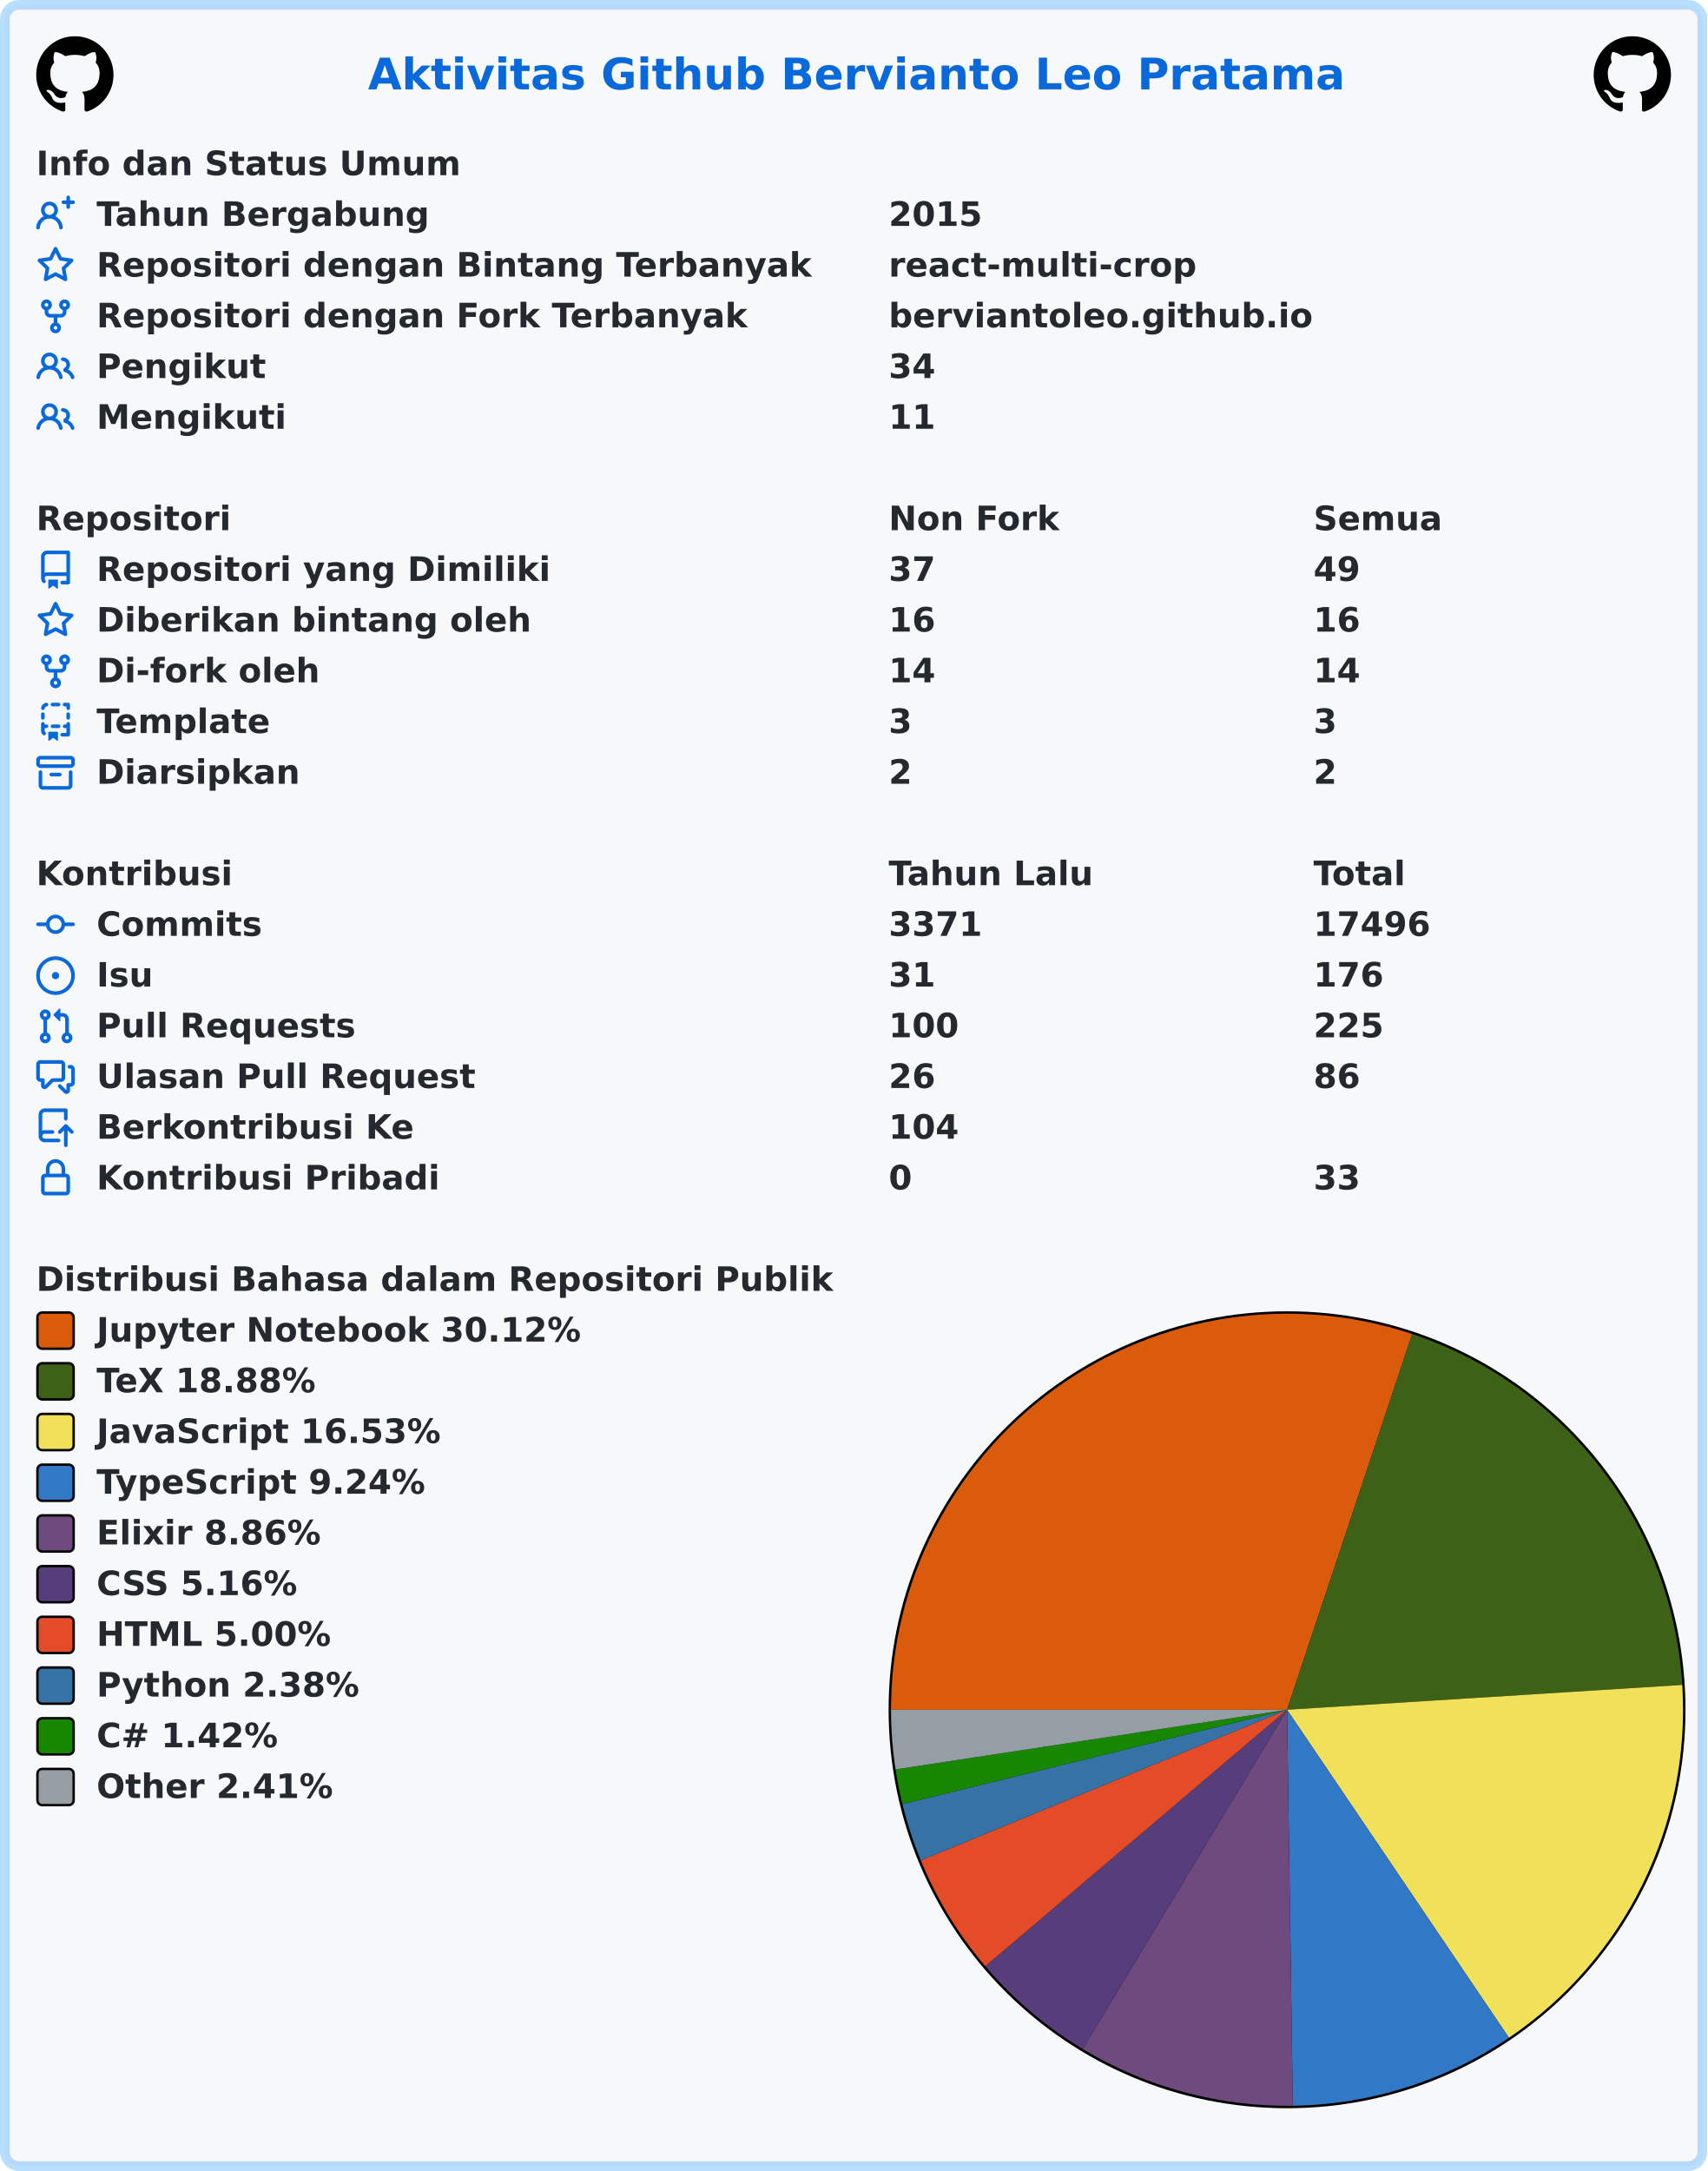
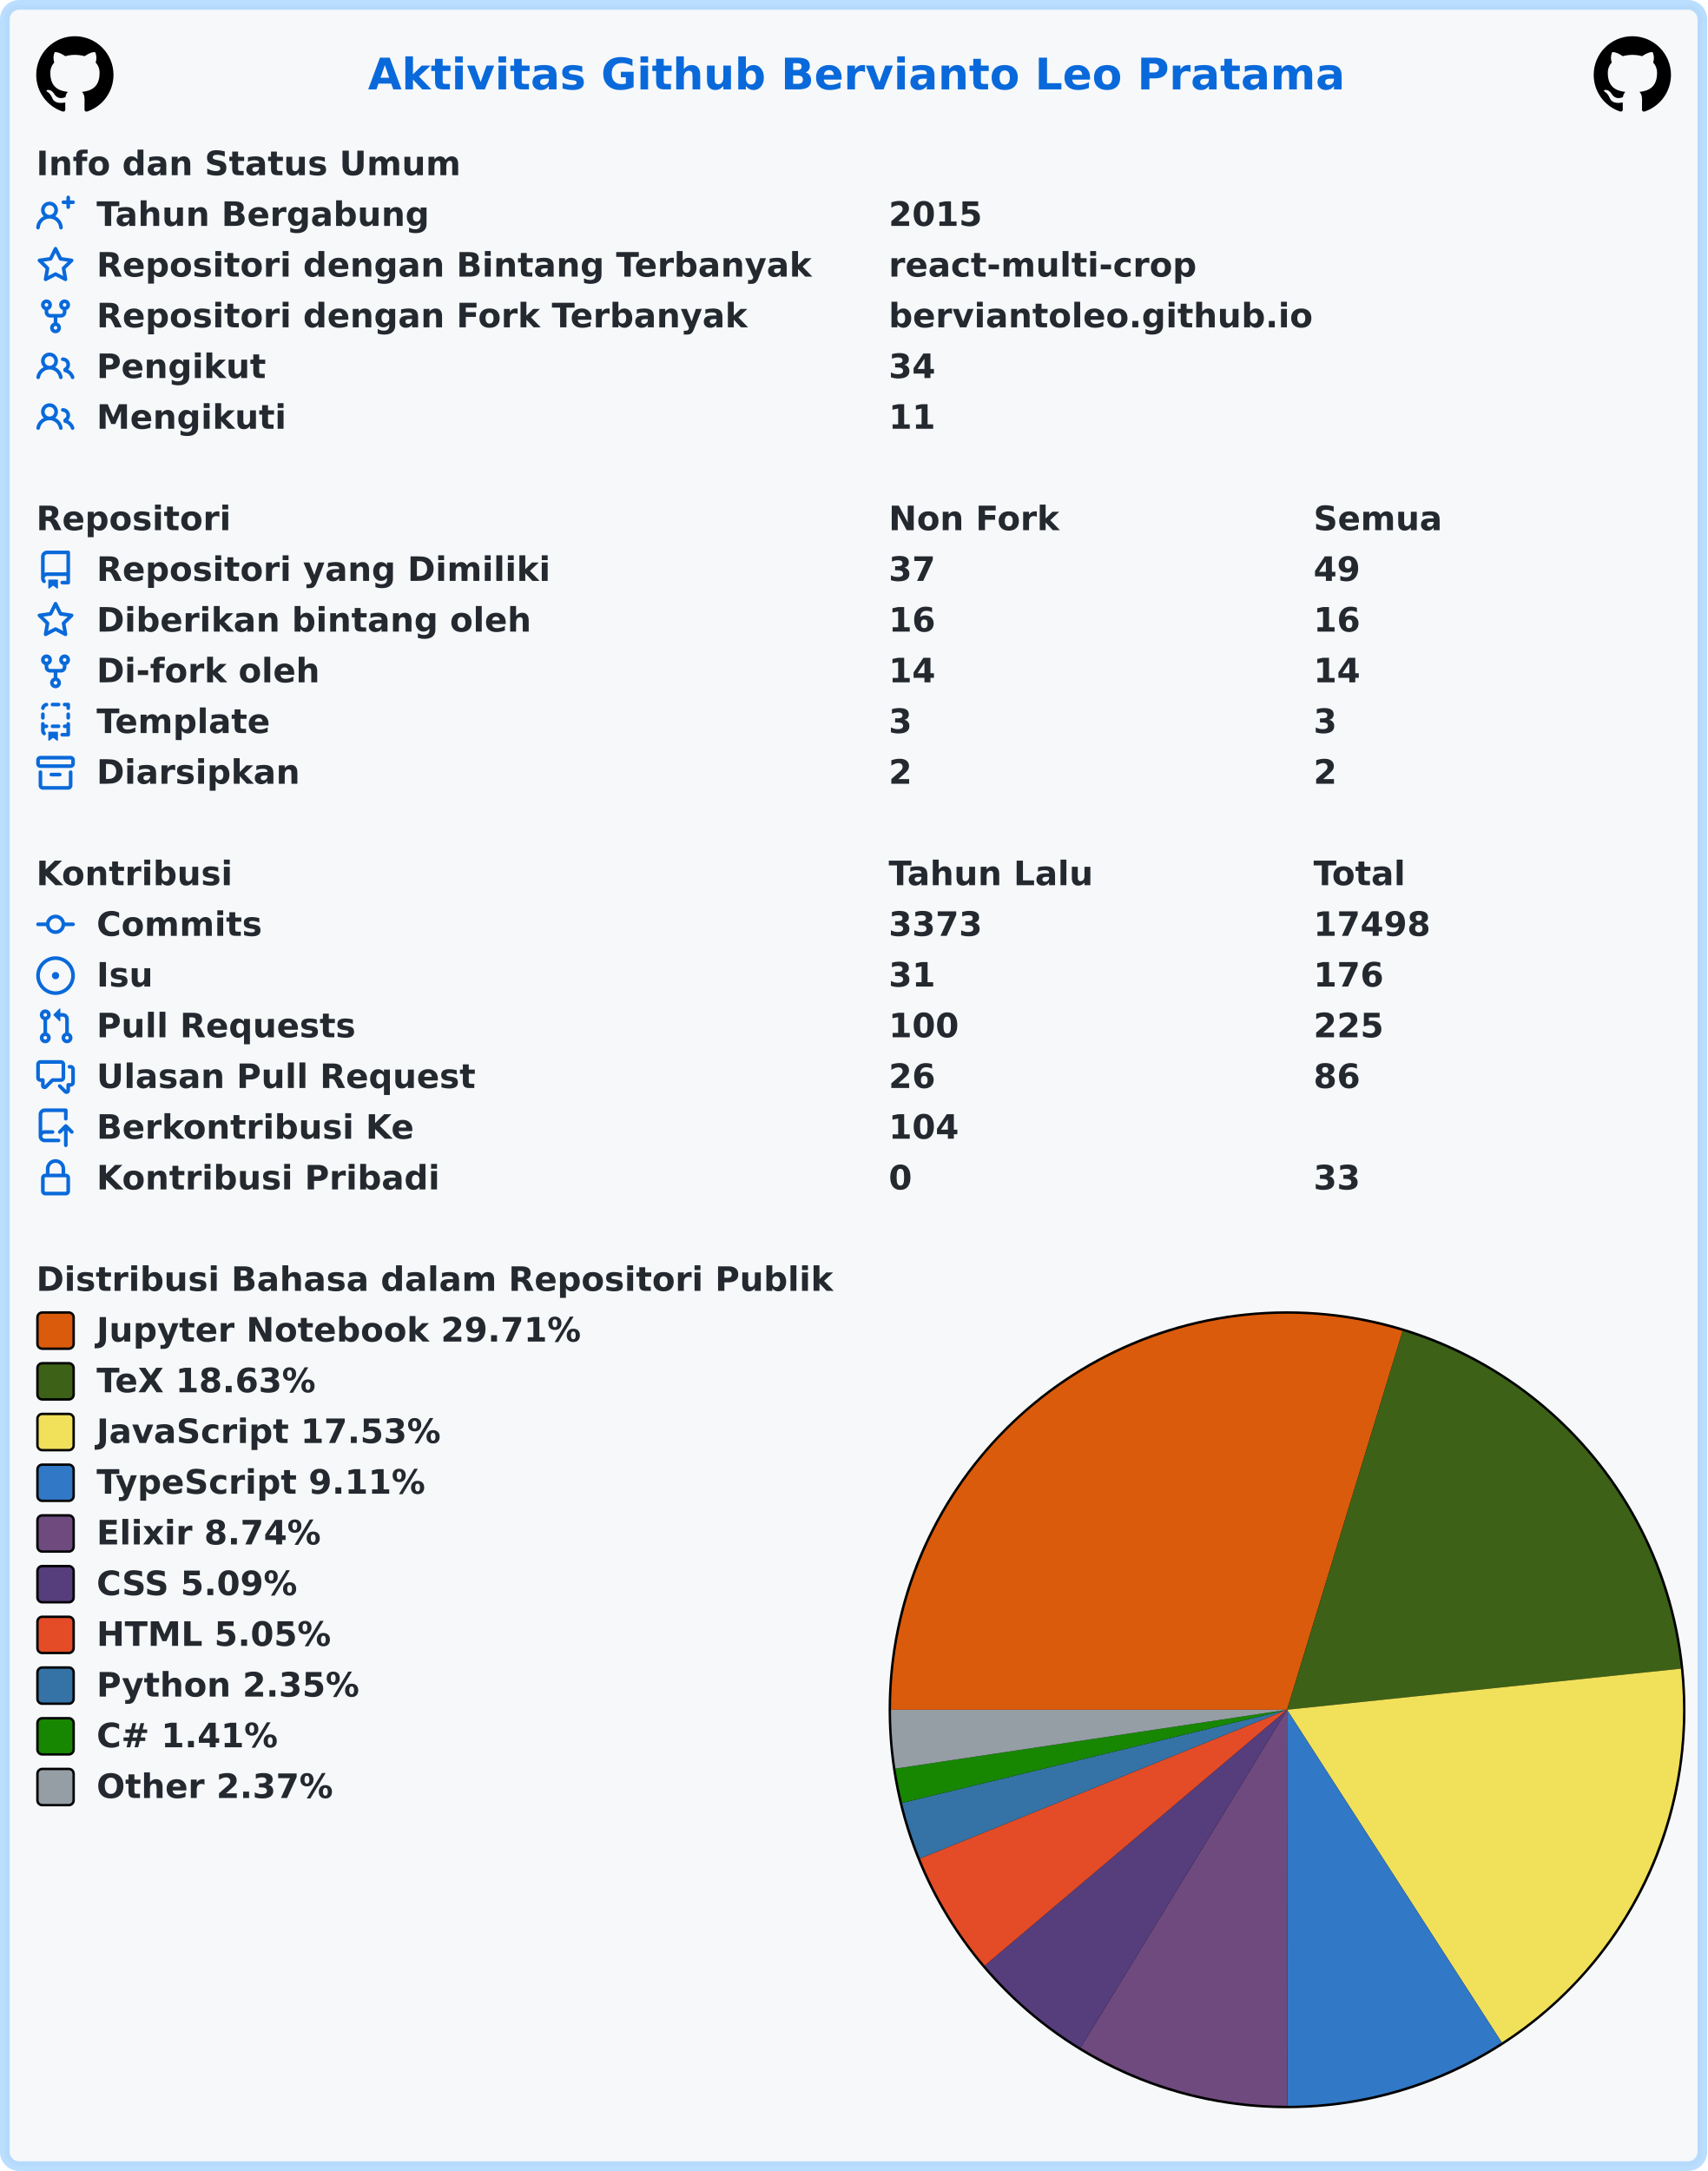
<svg xmlns="http://www.w3.org/2000/svg" width="707" height="899" viewBox="0 0 707 899" lang="id" xml:lang="id">
  <rect x="2" y="2" stroke-width="4" rx="6" width="703" height="895" stroke="rgba(84,174,255,0.4)" fill="#f6f8fa" />
  <g font-weight="600" font-size="110pt" font-family="Verdana,Geneva,DejaVu Sans,sans-serif" text-rendering="geometricPrecision">
    <text x="1239" y="301" lengthAdjust="spacingAndGlyphs" textLength="3261" transform="scale(0.123)" fill="#0969da">Aktivitas Github Bervianto Leo Pratama</text>
    <svg x="15" y="15" width="32" height="32" viewBox="0 0 16 16">
      <path fill="#000000" fill-rule="evenodd" d="M8 0C3.58 0 0 3.58 0 8c0 3.54 2.29 6.53 5.47 7.59.4.07.55-.17.55-.38 0-.19-.01-.82-.01-1.49-2.01.37-2.53-.49-2.69-.94-.09-.23-.48-.94-.82-1.13-.28-.15-.68-.52-.01-.53.63-.01 1.08.58 1.23.82.72 1.21 1.87.87 2.33.66.07-.52.28-.87.51-1.07-1.78-.2-3.64-.89-3.64-3.95 0-.87.31-1.59.82-2.15-.08-.2-.36-1.02.08-2.12 0 0 .67-.21 2.2.82.64-.18 1.32-.27 2-.27.68 0 1.36.09 2 .27 1.53-1.04 2.2-.82 2.2-.82.44 1.1.16 1.92.08 2.12.51.56.82 1.27.82 2.15 0 3.07-1.87 3.75-3.65 3.95.29.25.54.73.54 1.48 0 1.07-.01 1.93-.01 2.2 0 .21.15.46.55.38A8.013 8.013 0 0016 8c0-4.42-3.58-8-8-8z" />
    </svg>
    <svg x="660" y="15" width="32" height="32" viewBox="0 0 16 16">
      <path fill="#000000" fill-rule="evenodd" d="M8 0C3.58 0 0 3.58 0 8c0 3.54 2.29 6.53 5.47 7.59.4.07.55-.17.55-.38 0-.19-.01-.82-.01-1.49-2.01.37-2.53-.49-2.69-.94-.09-.23-.48-.94-.82-1.13-.28-.15-.68-.52-.01-.53.63-.01 1.08.58 1.23.82.72 1.21 1.87.87 2.33.66.07-.52.28-.87.51-1.07-1.78-.2-3.64-.89-3.64-3.95 0-.87.31-1.59.82-2.15-.08-.2-.36-1.02.08-2.12 0 0 .67-.21 2.2.82.64-.18 1.32-.27 2-.27.68 0 1.36.09 2 .27 1.53-1.04 2.2-.82 2.2-.82.44 1.1.16 1.92.08 2.12.51.56.82 1.27.82 2.15 0 3.07-1.87 3.75-3.65 3.95.29.25.54.73.54 1.48 0 1.07-.01 1.93-.01 2.2 0 .21.15.46.55.38A8.013 8.013 0 0016 8c0-4.42-3.58-8-8-8z" />
    </svg>
    <g transform="translate(0, 60)" fill="#24292f">
      <g transform="translate(15, 0)">
        <g transform="scale(0.095)">
          <text x="0" y="132" textLength="1852" lengthAdjust="spacingAndGlyphs">Info dan Status Umum</text>
        </g>
      </g>
      <g transform="translate(15, 21)">
        <path fill="#0969da" fill-rule="evenodd" d="M13.25 0a.75.75 0 01.75.75V2h1.25a.75.75 0 010 1.5H14v1.25a.75.75 0 01-1.5 0V3.5h-1.25a.75.75 0 010-1.5h1.25V.75a.75.75 0 01.75-.75zM5.5 4a2 2 0 100 4 2 2 0 000-4zm2.4 4.548a3.5 3.5 0 10-4.799 0 5.527 5.527 0 00-3.1 4.66.75.75 0 101.498.085A4.01 4.01 0 015.5 9.5a4.01 4.01 0 014.001 3.793.75.75 0 101.498-.086 5.527 5.527 0 00-3.1-4.659z" />
        <g transform="scale(0.095)">
          <text lengthAdjust="spacingAndGlyphs" textLength="1478" x="263" y="132">Tahun Bergabung</text>
          <text lengthAdjust="spacingAndGlyphs" textLength="420" x="3716" y="132">2015</text>
        </g>
      </g>
      <g transform="translate(15, 42)">
        <path fill="#0969da" fill-rule="evenodd" d="M8 .25a.75.75 0 01.673.418l1.882 3.815 4.21.612a.75.75 0 01.416 1.279l-3.046 2.97.719 4.192a.75.75 0 01-1.088.791L8 12.347l-3.766 1.98a.75.75 0 01-1.088-.79l.72-4.194L.818 6.374a.75.75 0 01.416-1.28l4.21-.611L7.327.668A.75.75 0 018 .25zm0 2.445L6.615 5.5a.75.75 0 01-.564.41l-3.097.45 2.24 2.184a.75.75 0 01.216.664l-.528 3.084 2.769-1.456a.75.75 0 01.698 0l2.77 1.456-.53-3.084a.75.75 0 01.216-.664l2.24-2.183-3.096-.45a.75.75 0 01-.564-.41L8 2.694v.001z" />
        <g transform="scale(0.095)">
          <text lengthAdjust="spacingAndGlyphs" textLength="3126" x="263" y="132">Repositori dengan Bintang Terbanyak</text>
          <text lengthAdjust="spacingAndGlyphs" textLength="1330" x="3716" y="132">react-multi-crop</text>
        </g>
      </g>
      <g transform="translate(15, 63)">
        <path fill="#0969da" fill-rule="evenodd" d="M5 3.25a.75.75 0 11-1.5 0 .75.75 0 011.5 0zm0 2.122a2.25 2.25 0 10-1.5 0v.878A2.25 2.25 0 005.75 8.5h1.5v2.128a2.251 2.251 0 101.5 0V8.5h1.5a2.25 2.25 0 002.25-2.25v-.878a2.25 2.25 0 10-1.5 0v.878a.75.75 0 01-.75.75h-4.5A.75.75 0 015 6.25v-.878zm3.75 7.378a.75.75 0 11-1.5 0 .75.75 0 011.5 0zm3-8.75a.75.75 0 100-1.5.75.75 0 000 1.5z" />
        <g transform="scale(0.095)">
          <text lengthAdjust="spacingAndGlyphs" textLength="2846" x="263" y="132">Repositori dengan Fork Terbanyak</text>
          <text lengthAdjust="spacingAndGlyphs" textLength="1821" x="3716" y="132">berviantoleo.github.io</text>
        </g>
      </g>
      <g transform="translate(15, 84)">
        <path fill="#0969da" fill-rule="evenodd" d="M5.5 3.5a2 2 0 100 4 2 2 0 000-4zM2 5.5a3.5 3.5 0 115.898 2.549 5.507 5.507 0 013.034 4.084.75.75 0 11-1.482.235 4.001 4.001 0 00-7.9 0 .75.75 0 01-1.482-.236A5.507 5.507 0 013.102 8.05 3.49 3.49 0 012 5.5zM11 4a.75.75 0 100 1.5 1.5 1.5 0 01.666 2.844.75.75 0 00-.416.672v.352a.75.75 0 00.574.73c1.2.289 2.162 1.2 2.522 2.372a.75.75 0 101.434-.44 5.01 5.01 0 00-2.56-3.012A3 3 0 0011 4z" />
        <g transform="scale(0.095)">
          <text lengthAdjust="spacingAndGlyphs" textLength="723" x="263" y="132">Pengikut</text>
          <text lengthAdjust="spacingAndGlyphs" textLength="210" x="3716" y="132">34</text>
        </g>
      </g>
      <g transform="translate(15, 105)">
        <path fill="#0969da" fill-rule="evenodd" d="M5.5 3.5a2 2 0 100 4 2 2 0 000-4zM2 5.5a3.5 3.5 0 115.898 2.549 5.507 5.507 0 013.034 4.084.75.75 0 11-1.482.235 4.001 4.001 0 00-7.9 0 .75.75 0 01-1.482-.236A5.507 5.507 0 013.102 8.05 3.49 3.49 0 012 5.5zM11 4a.75.75 0 100 1.5 1.5 1.5 0 01.666 2.844.75.75 0 00-.416.672v.352a.75.75 0 00.574.73c1.2.289 2.162 1.2 2.522 2.372a.75.75 0 101.434-.44 5.01 5.01 0 00-2.56-3.012A3 3 0 0011 4z" />
        <g transform="scale(0.095)">
          <text lengthAdjust="spacingAndGlyphs" textLength="813" x="263" y="132">Mengikuti</text>
          <text lengthAdjust="spacingAndGlyphs" textLength="210" x="3716" y="132">11</text>
        </g>
      </g>
    </g>
    <g transform="translate(0, 207)" fill="#24292f">
      <g transform="translate(15, 0)">
        <g transform="scale(0.095)">
          <text x="0" y="132" textLength="832" lengthAdjust="spacingAndGlyphs">Repositori</text>
          <text x="3716" y="132" textLength="740" lengthAdjust="spacingAndGlyphs">Non Fork</text>
          <text x="5568" y="132" textLength="573" lengthAdjust="spacingAndGlyphs">Semua</text>
        </g>
      </g>
      <g transform="translate(15, 21)">
        <path fill="#0969da" fill-rule="evenodd" d="M2 2.5A2.5 2.5 0 014.5 0h8.75a.75.75 0 01.75.75v12.5a.75.75 0 01-.75.75h-2.5a.75.75 0 110-1.5h1.75v-2h-8a1 1 0 00-.714 1.7.75.75 0 01-1.072 1.05A2.495 2.495 0 012 11.5v-9zm10.5-1V9h-8c-.356 0-.694.074-1 .208V2.5a1 1 0 011-1h8zM5 12.25v3.25a.25.25 0 00.4.2l1.45-1.087a.25.25 0 01.3 0L8.6 15.7a.25.25 0 00.4-.2v-3.25a.25.25 0 00-.25-.25h-3.5a.25.25 0 00-.25.25z" />
        <g transform="scale(0.095)">
          <text lengthAdjust="spacingAndGlyphs" textLength="1962" x="263" y="132">Repositori yang Dimiliki</text>
          <text lengthAdjust="spacingAndGlyphs" textLength="210" x="3716" y="132">37</text>
          <text lengthAdjust="spacingAndGlyphs" textLength="210" x="5568" y="132">49</text>
        </g>
      </g>
      <g transform="translate(15, 42)">
        <path fill="#0969da" fill-rule="evenodd" d="M8 .25a.75.75 0 01.673.418l1.882 3.815 4.21.612a.75.75 0 01.416 1.279l-3.046 2.97.719 4.192a.75.75 0 01-1.088.791L8 12.347l-3.766 1.98a.75.75 0 01-1.088-.79l.72-4.194L.818 6.374a.75.75 0 01.416-1.28l4.21-.611L7.327.668A.75.75 0 018 .25zm0 2.445L6.615 5.5a.75.75 0 01-.564.41l-3.097.45 2.24 2.184a.75.75 0 01.216.664l-.528 3.084 2.769-1.456a.75.75 0 01.698 0l2.77 1.456-.53-3.084a.75.75 0 01.216-.664l2.24-2.183-3.096-.45a.75.75 0 01-.564-.41L8 2.694v.001z" />
        <g transform="scale(0.095)">
          <text lengthAdjust="spacingAndGlyphs" textLength="1887" x="263" y="132">Diberikan bintang oleh</text>
          <text lengthAdjust="spacingAndGlyphs" textLength="210" x="3716" y="132">16</text>
          <text lengthAdjust="spacingAndGlyphs" textLength="210" x="5568" y="132">16</text>
        </g>
      </g>
      <g transform="translate(15, 63)">
        <path fill="#0969da" fill-rule="evenodd" d="M5 3.25a.75.75 0 11-1.5 0 .75.75 0 011.5 0zm0 2.122a2.25 2.25 0 10-1.5 0v.878A2.25 2.25 0 005.75 8.5h1.5v2.128a2.251 2.251 0 101.5 0V8.5h1.5a2.25 2.25 0 002.25-2.25v-.878a2.25 2.25 0 10-1.5 0v.878a.75.75 0 01-.75.75h-4.5A.75.75 0 015 6.25v-.878zm3.75 7.378a.75.75 0 11-1.5 0 .75.75 0 011.5 0zm3-8.75a.75.75 0 100-1.5.75.75 0 000 1.5z" />
        <g transform="scale(0.095)">
          <text lengthAdjust="spacingAndGlyphs" textLength="963" x="263" y="132">Di-fork oleh</text>
          <text lengthAdjust="spacingAndGlyphs" textLength="210" x="3716" y="132">14</text>
          <text lengthAdjust="spacingAndGlyphs" textLength="210" x="5568" y="132">14</text>
        </g>
      </g>
      <g transform="translate(15, 84)">
        <path fill="#0969da" fill-rule="evenodd" d="M6 .75A.75.75 0 016.75 0h2.5a.75.75 0 010 1.5h-2.5A.75.75 0 016 .75zm5 0a.75.75 0 01.75-.75h1.5a.75.75 0 01.75.75v1.5a.75.75 0 01-1.5 0V1.5h-.75A.75.75 0 0111 .75zM4.992.662a.75.75 0 01-.636.848c-.436.063-.783.41-.846.846a.75.75 0 01-1.485-.212A2.501 2.501 0 014.144.025a.75.75 0 01.848.637zM2.75 4a.75.75 0 01.75.75v1.5a.75.75 0 01-1.5 0v-1.5A.75.75 0 012.75 4zm10.5 0a.75.75 0 01.75.75v1.5a.75.75 0 01-1.5 0v-1.5a.75.75 0 01.75-.75zM2.75 8a.75.75 0 01.75.75v.268A1.72 1.72 0 013.75 9h.5a.75.75 0 010 1.5h-.5a.25.25 0 00-.25.25v.75c0 .28.114.532.3.714a.75.75 0 01-1.05 1.072A2.495 2.495 0 012 11.5V8.75A.75.75 0 012.75 8zm10.5 0a.75.75 0 01.75.75v4.5a.75.75 0 01-.75.75h-2.5a.75.75 0 010-1.5h1.75v-2h-.75a.75.75 0 010-1.5h.75v-.25a.75.75 0 01.75-.75zM6 9.75A.75.75 0 016.75 9h2.5a.75.75 0 010 1.5h-2.5A.75.75 0 016 9.75zm-1 2.5v3.25a.25.25 0 00.4.2l1.45-1.087a.25.25 0 01.3 0L8.6 15.7a.25.25 0 00.4-.2v-3.25a.25.25 0 00-.25-.25h-3.5a.25.25 0 00-.25.25z" />
        <g transform="scale(0.095)">
          <text lengthAdjust="spacingAndGlyphs" textLength="783" x="263" y="132">Template</text>
          <text lengthAdjust="spacingAndGlyphs" textLength="105" x="3716" y="132">3</text>
          <text lengthAdjust="spacingAndGlyphs" textLength="105" x="5568" y="132">3</text>
        </g>
      </g>
      <g transform="translate(15, 105)">
        <path fill="#0969da" fill-rule="evenodd" d="M1.75 2.5a.25.25 0 00-.25.25v1.5c0 .138.112.25.25.25h12.5a.25.25 0 00.25-.25v-1.5a.25.25 0 00-.25-.25H1.75zM0 2.75C0 1.784.784 1 1.75 1h12.5c.966 0 1.75.784 1.75 1.75v1.5A1.75 1.75 0 0114.25 6H1.75A1.75 1.75 0 010 4.25v-1.5zM1.75 7a.75.75 0 01.75.75v5.5c0 .138.112.25.25.25h10.5a.25.25 0 00.25-.25v-5.5a.75.75 0 111.5 0v5.5A1.75 1.75 0 0113.25 15H2.75A1.75 1.75 0 011 13.25v-5.5A.75.75 0 011.75 7zm4.5 1a.75.75 0 000 1.5h3.5a.75.75 0 100-1.5h-3.5z" />
        <g transform="scale(0.095)">
          <text lengthAdjust="spacingAndGlyphs" textLength="880" x="263" y="132">Diarsipkan</text>
          <text lengthAdjust="spacingAndGlyphs" textLength="105" x="3716" y="132">2</text>
          <text lengthAdjust="spacingAndGlyphs" textLength="105" x="5568" y="132">2</text>
        </g>
      </g>
    </g>
    <g transform="translate(0, 354)" fill="#24292f">
      <g transform="translate(15, 0)">
        <g transform="scale(0.095)">
          <text x="0" y="132" textLength="834" lengthAdjust="spacingAndGlyphs">Kontribusi</text>
          <text x="3716" y="132" textLength="914" lengthAdjust="spacingAndGlyphs">Tahun Lalu</text>
          <text x="5568" y="132" textLength="414" lengthAdjust="spacingAndGlyphs">Total</text>
        </g>
      </g>
      <g transform="translate(15, 21)">
        <path fill="#0969da" fill-rule="evenodd" d="M10.5 7.75a2.5 2.5 0 11-5 0 2.5 2.5 0 015 0zm1.43.75a4.002 4.002 0 01-7.86 0H.75a.75.75 0 110-1.5h3.32a4.001 4.001 0 017.86 0h3.32a.75.75 0 110 1.5h-3.32z" />
        <g transform="scale(0.095)">
          <text lengthAdjust="spacingAndGlyphs" textLength="734" x="263" y="132">Commits</text>
-           <text lengthAdjust="spacingAndGlyphs" textLength="420" x="3716" y="132">3371</text>
-           <text lengthAdjust="spacingAndGlyphs" textLength="525" x="5568" y="132">17496</text>
+           <text lengthAdjust="spacingAndGlyphs" textLength="420" x="3716" y="132">3373</text>
+           <text lengthAdjust="spacingAndGlyphs" textLength="525" x="5568" y="132">17498</text>
        </g>
      </g>
      <g transform="translate(15, 42)">
        <path fill="#0969da" d="M8 9.5a1.5 1.5 0 100-3 1.5 1.5 0 000 3z" />
        <path fill="#0969da" fill-rule="evenodd" d="M8 0a8 8 0 100 16A8 8 0 008 0zM1.5 8a6.5 6.5 0 1113 0 6.5 6.5 0 01-13 0z" />
        <g transform="scale(0.095)">
          <text lengthAdjust="spacingAndGlyphs" textLength="238" x="263" y="132">Isu</text>
          <text lengthAdjust="spacingAndGlyphs" textLength="210" x="3716" y="132">31</text>
          <text lengthAdjust="spacingAndGlyphs" textLength="315" x="5568" y="132">176</text>
        </g>
      </g>
      <g transform="translate(15, 63)">
        <path fill="#0969da" fill-rule="evenodd" d="M7.177 3.073L9.573.677A.25.25 0 0110 .854v4.792a.25.25 0 01-.427.177L7.177 3.427a.25.25 0 010-.354zM3.75 2.5a.75.75 0 100 1.5.75.75 0 000-1.5zm-2.25.75a2.25 2.25 0 113 2.122v5.256a2.251 2.251 0 11-1.5 0V5.372A2.25 2.25 0 011.5 3.25zM11 2.5h-1V4h1a1 1 0 011 1v5.628a2.251 2.251 0 101.5 0V5A2.5 2.5 0 0011 2.5zm1 10.25a.75.75 0 111.5 0 .75.75 0 01-1.5 0zM3.75 12a.75.75 0 100 1.5.75.75 0 000-1.5z" />
        <g transform="scale(0.095)">
          <text lengthAdjust="spacingAndGlyphs" textLength="1113" x="263" y="132">Pull Requests</text>
          <text lengthAdjust="spacingAndGlyphs" textLength="315" x="3716" y="132">100</text>
          <text lengthAdjust="spacingAndGlyphs" textLength="315" x="5568" y="132">225</text>
        </g>
      </g>
      <g transform="translate(15, 84)">
        <path fill="#0969da" fill-rule="evenodd" d="M1.5 2.75a.25.25 0 01.25-.25h8.5a.25.25 0 01.25.25v5.5a.25.25 0 01-.25.25h-3.5a.75.75 0 00-.53.22L3.5 11.44V9.25a.75.75 0 00-.75-.75h-1a.25.25 0 01-.25-.25v-5.5zM1.75 1A1.75 1.75 0 000 2.75v5.5C0 9.216.784 10 1.75 10H2v1.543a1.457 1.457 0 002.487 1.03L7.061 10h3.189A1.75 1.75 0 0012 8.25v-5.5A1.75 1.75 0 0010.25 1h-8.5zM14.5 4.75a.25.25 0 00-.25-.25h-.5a.75.75 0 110-1.5h.5c.966 0 1.75.784 1.75 1.75v5.5A1.75 1.75 0 0114.25 12H14v1.543a1.457 1.457 0 01-2.487 1.03L9.22 12.28a.75.75 0 111.06-1.06l2.22 2.22v-2.19a.75.75 0 01.75-.75h1a.25.25 0 00.25-.25v-5.5z" />
        <g transform="scale(0.095)">
          <text lengthAdjust="spacingAndGlyphs" textLength="1640" x="263" y="132">Ulasan Pull Request</text>
          <text lengthAdjust="spacingAndGlyphs" textLength="210" x="3716" y="132">26</text>
          <text lengthAdjust="spacingAndGlyphs" textLength="210" x="5568" y="132">86</text>
        </g>
      </g>
      <g transform="translate(15, 105)">
        <path fill="#0969da" fill-rule="evenodd" d="M1 2.5A2.5 2.5 0 013.5 0h8.75a.75.75 0 01.75.75v3.5a.75.75 0 01-1.5 0V1.5h-8a1 1 0 00-1 1v6.708A2.492 2.492 0 013.5 9h3.25a.75.75 0 010 1.5H3.5a1 1 0 100 2h5.75a.75.75 0 010 1.5H3.5A2.5 2.5 0 011 11.5v-9zm13.23 7.79a.75.75 0 001.06-1.06l-2.505-2.505a.75.75 0 00-1.06 0L9.22 9.229a.75.75 0 001.06 1.061l1.225-1.224v6.184a.75.75 0 001.5 0V9.066l1.224 1.224z" />
        <g transform="scale(0.095)">
          <text lengthAdjust="spacingAndGlyphs" textLength="1366" x="263" y="132">Berkontribusi Ke</text>
          <text lengthAdjust="spacingAndGlyphs" textLength="315" x="3716" y="132">104</text>
        </g>
      </g>
      <g transform="translate(15, 126)">
        <path fill="#0969da" fill-rule="evenodd" d="M4 4v2h-.25A1.75 1.75 0 002 7.75v5.5c0 .966.784 1.75 1.75 1.75h8.5A1.75 1.75 0 0014 13.25v-5.5A1.75 1.75 0 0012.25 6H12V4a4 4 0 10-8 0zm6.5 2V4a2.5 2.5 0 00-5 0v2h5zM12 7.5h.25a.25.25 0 01.25.25v5.5a.25.25 0 01-.25.25h-8.5a.25.25 0 01-.25-.25v-5.5a.25.25 0 01.25-.25H12z" />
        <g transform="scale(0.095)">
          <text lengthAdjust="spacingAndGlyphs" textLength="1456" x="263" y="132">Kontribusi Pribadi</text>
          <text lengthAdjust="spacingAndGlyphs" textLength="105" x="3716" y="132">0</text>
          <text lengthAdjust="spacingAndGlyphs" textLength="210" x="5568" y="132">33</text>
        </g>
      </g>
    </g>
    <g transform="translate(0, 522)" fill="#24292f">
      <g transform="translate(15, 0)">
        <g transform="scale(0.095)">
          <text x="0" y="132" textLength="3438" lengthAdjust="spacingAndGlyphs">Distribusi Bahasa dalam Repositori Publik</text>
        </g>
      </g>
      <g transform="translate(368, 21)">
        <circle cx="165" cy="165" r="165" fill="#000000" />
      </g>
      <g transform="translate(369, 22)">
-         <path fill-rule="evenodd" fill="#DA5B0B" d="M 0.0,164 A 164 164 0 0 1 215.821 8.403 L 164,164 Z" />
-         <path fill-rule="evenodd" fill="#3D6117" d="M 215.821,8.403 A 164 164 0 0 1 327.677 153.717 L 164,164 Z" />
-         <path fill-rule="evenodd" fill="#f1e05a" d="M 327.677,153.717 A 164 164 0 0 1 255.911 299.825 L 164,164 Z" />
-         <path fill-rule="evenodd" fill="#3178c6" d="M 255.911,299.825 A 164 164 0 0 1 166.383 327.983 L 164,164 Z" />
-         <path fill-rule="evenodd" fill="#6e4a7e" d="M 166.383,327.983 A 164 164 0 0 1 79.392 304.49 L 164,164 Z" />
-         <path fill-rule="evenodd" fill="#563d7c" d="M 79.392,304.49 A 164 164 0 0 1 39.027 270.197 L 164,164 Z" />
-         <path fill-rule="evenodd" fill="#e34c26" d="M 39.027,270.197 A 164 164 0 0 1 12.327 226.381 L 164,164 Z" />
-         <path fill-rule="evenodd" fill="#3572A5" d="M 12.327,226.381 A 164 164 0 0 1 4.726 203.085 L 164,164 Z" />
-         <path fill-rule="evenodd" fill="#178600" d="M 4.726,203.085 A 164 164 0 0 1 1.87 188.695 L 164,164 Z" />
-         <path fill-rule="evenodd" fill="#959da5" d="M 1.87,188.695 A 164 164 0 0 1 0.0 164 L 164,164 Z" />
+         <path fill-rule="evenodd" fill="#DA5B0B" d="M 0.0,164 A 164 164 0 0 1 211.868 7.141 L 164,164 Z" />
+         <path fill-rule="evenodd" fill="#3D6117" d="M 211.868,7.141 A 164 164 0 0 1 327.115 146.99 L 164,164 Z" />
+         <path fill-rule="evenodd" fill="#f1e05a" d="M 327.115,146.99 A 164 164 0 0 1 252.943 301.787 L 164,164 Z" />
+         <path fill-rule="evenodd" fill="#3178c6" d="M 252.943,301.787 A 164 164 0 0 1 164.097 328 L 164,164 Z" />
+         <path fill-rule="evenodd" fill="#6e4a7e" d="M 164.097,328 A 164 164 0 0 1 78.482 303.938 L 164,164 Z" />
+         <path fill-rule="evenodd" fill="#563d7c" d="M 78.482,303.938 A 164 164 0 0 1 38.799 269.927 L 164,164 Z" />
+         <path fill-rule="evenodd" fill="#e34c26" d="M 38.799,269.927 A 164 164 0 0 1 12.004 225.589 L 164,164 Z" />
+         <path fill-rule="evenodd" fill="#3572A5" d="M 12.004,225.589 A 164 164 0 0 1 4.601 202.572 L 164,164 Z" />
+         <path fill-rule="evenodd" fill="#178600" d="M 4.601,202.572 A 164 164 0 0 1 1.82 188.367 L 164,164 Z" />
+         <path fill-rule="evenodd" fill="#959da5" d="M 1.82,188.367 A 164 164 0 0 1 0.0 164 L 164,164 Z" />
      </g>
      <g transform="translate(15, 21)">
        <rect x="0.5" y="0.5" rx="2" width="15" height="15" fill="#DA5B0B" stroke-width="1" stroke="#000000" />
-         <text transform="scale(0.095)" x="263" y="132" textLength="2126" lengthAdjust="spacingAndGlyphs">Jupyter Notebook 30.12%</text>
+         <text transform="scale(0.095)" x="263" y="132" textLength="2126" lengthAdjust="spacingAndGlyphs">Jupyter Notebook 29.71%</text>
      </g>
      <g transform="translate(15, 42)">
        <rect x="0.5" y="0.5" rx="2" width="15" height="15" fill="#3D6117" stroke-width="1" stroke="#000000" />
-         <text transform="scale(0.095)" x="263" y="132" textLength="999" lengthAdjust="spacingAndGlyphs">TeX 18.88%</text>
+         <text transform="scale(0.095)" x="263" y="132" textLength="999" lengthAdjust="spacingAndGlyphs">TeX 18.63%</text>
      </g>
      <g transform="translate(15, 63)">
        <rect x="0.5" y="0.5" rx="2" width="15" height="15" fill="#f1e05a" stroke-width="1" stroke="#000000" />
-         <text transform="scale(0.095)" x="263" y="132" textLength="1516" lengthAdjust="spacingAndGlyphs">JavaScript 16.53%</text>
+         <text transform="scale(0.095)" x="263" y="132" textLength="1516" lengthAdjust="spacingAndGlyphs">JavaScript 17.53%</text>
      </g>
      <g transform="translate(15, 84)">
        <rect x="0.5" y="0.5" rx="2" width="15" height="15" fill="#3178c6" stroke-width="1" stroke="#000000" />
-         <text transform="scale(0.095)" x="263" y="132" textLength="1462" lengthAdjust="spacingAndGlyphs">TypeScript 9.24%</text>
+         <text transform="scale(0.095)" x="263" y="132" textLength="1462" lengthAdjust="spacingAndGlyphs">TypeScript 9.11%</text>
      </g>
      <g transform="translate(15, 105)">
        <rect x="0.5" y="0.5" rx="2" width="15" height="15" fill="#6e4a7e" stroke-width="1" stroke="#000000" />
-         <text transform="scale(0.095)" x="263" y="132" textLength="987" lengthAdjust="spacingAndGlyphs">Elixir 8.86%</text>
+         <text transform="scale(0.095)" x="263" y="132" textLength="987" lengthAdjust="spacingAndGlyphs">Elixir 8.74%</text>
      </g>
      <g transform="translate(15, 126)">
        <rect x="0.5" y="0.5" rx="2" width="15" height="15" fill="#563d7c" stroke-width="1" stroke="#000000" />
-         <text transform="scale(0.095)" x="263" y="132" textLength="903" lengthAdjust="spacingAndGlyphs">CSS 5.16%</text>
+         <text transform="scale(0.095)" x="263" y="132" textLength="903" lengthAdjust="spacingAndGlyphs">CSS 5.09%</text>
      </g>
      <g transform="translate(15, 147)">
        <rect x="0.5" y="0.5" rx="2" width="15" height="15" fill="#e34c26" stroke-width="1" stroke="#000000" />
-         <text transform="scale(0.095)" x="263" y="132" textLength="1036" lengthAdjust="spacingAndGlyphs">HTML 5.00%</text>
+         <text transform="scale(0.095)" x="263" y="132" textLength="1036" lengthAdjust="spacingAndGlyphs">HTML 5.05%</text>
      </g>
      <g transform="translate(15, 168)">
        <rect x="0.5" y="0.5" rx="2" width="15" height="15" fill="#3572A5" stroke-width="1" stroke="#000000" />
-         <text transform="scale(0.095)" x="263" y="132" textLength="1149" lengthAdjust="spacingAndGlyphs">Python 2.38%</text>
+         <text transform="scale(0.095)" x="263" y="132" textLength="1149" lengthAdjust="spacingAndGlyphs">Python 2.35%</text>
      </g>
      <g transform="translate(15, 189)">
        <rect x="0.5" y="0.5" rx="2" width="15" height="15" fill="#178600" stroke-width="1" stroke="#000000" />
-         <text transform="scale(0.095)" x="263" y="132" textLength="831" lengthAdjust="spacingAndGlyphs">C# 1.42%</text>
+         <text transform="scale(0.095)" x="263" y="132" textLength="831" lengthAdjust="spacingAndGlyphs">C# 1.41%</text>
      </g>
      <g transform="translate(15, 210)">
        <rect x="0.5" y="0.5" rx="2" width="15" height="15" fill="#959da5" stroke-width="1" stroke="#000000" />
-         <text transform="scale(0.095)" x="263" y="132" textLength="1047" lengthAdjust="spacingAndGlyphs">Other 2.41%</text>
+         <text transform="scale(0.095)" x="263" y="132" textLength="1047" lengthAdjust="spacingAndGlyphs">Other 2.37%</text>
      </g>
    </g>
  </g>
</svg>
